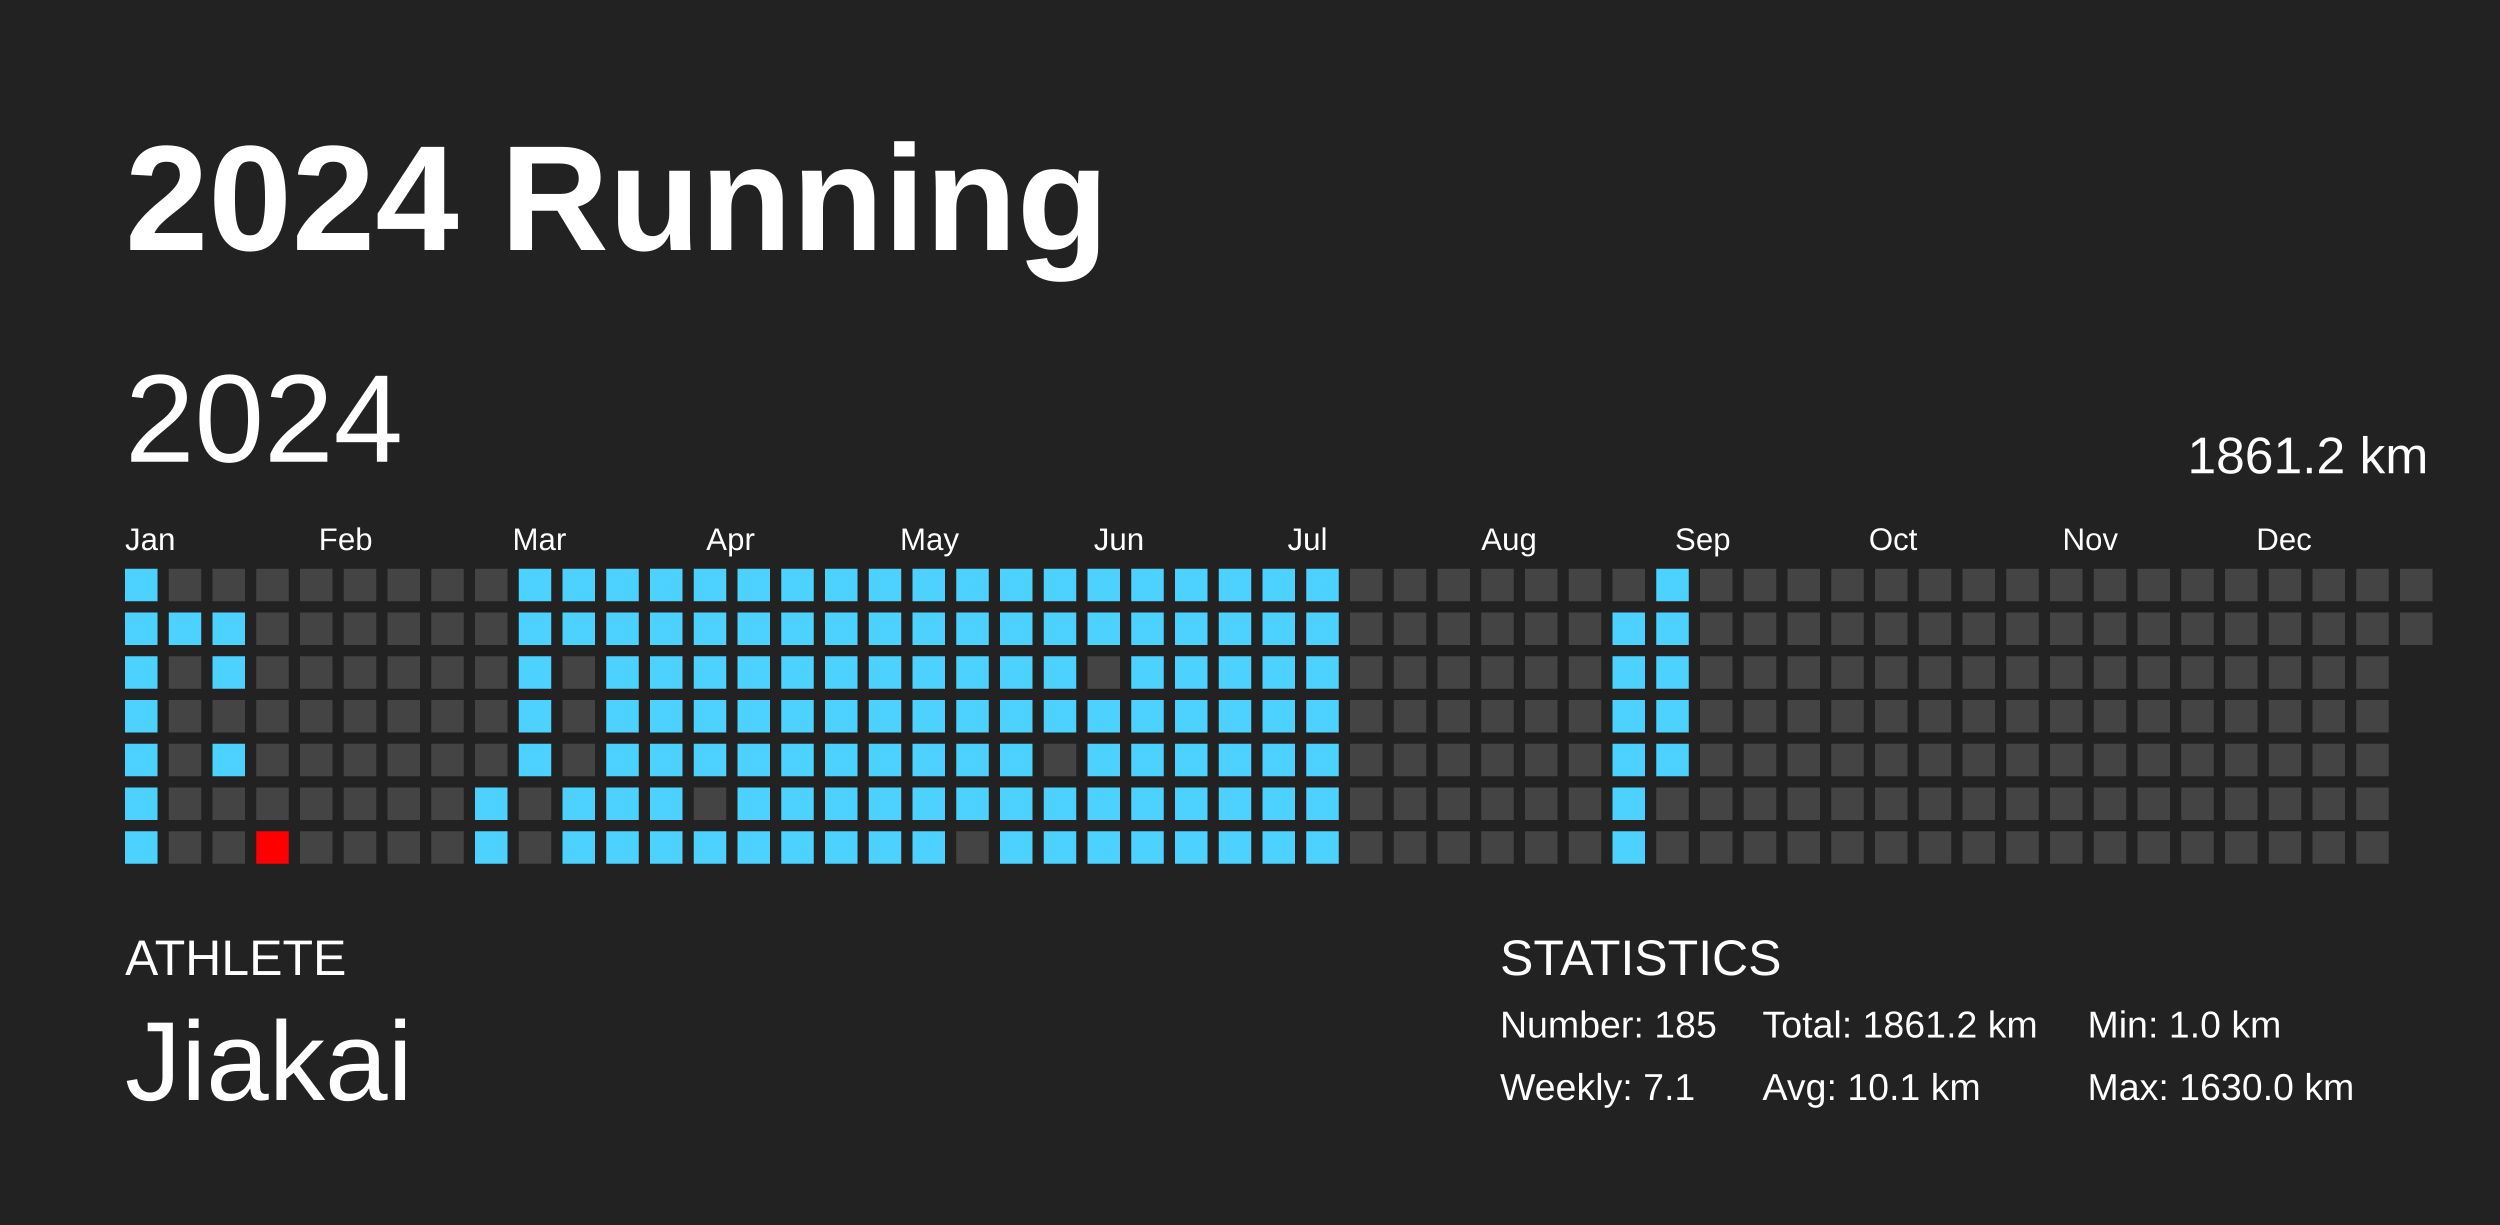
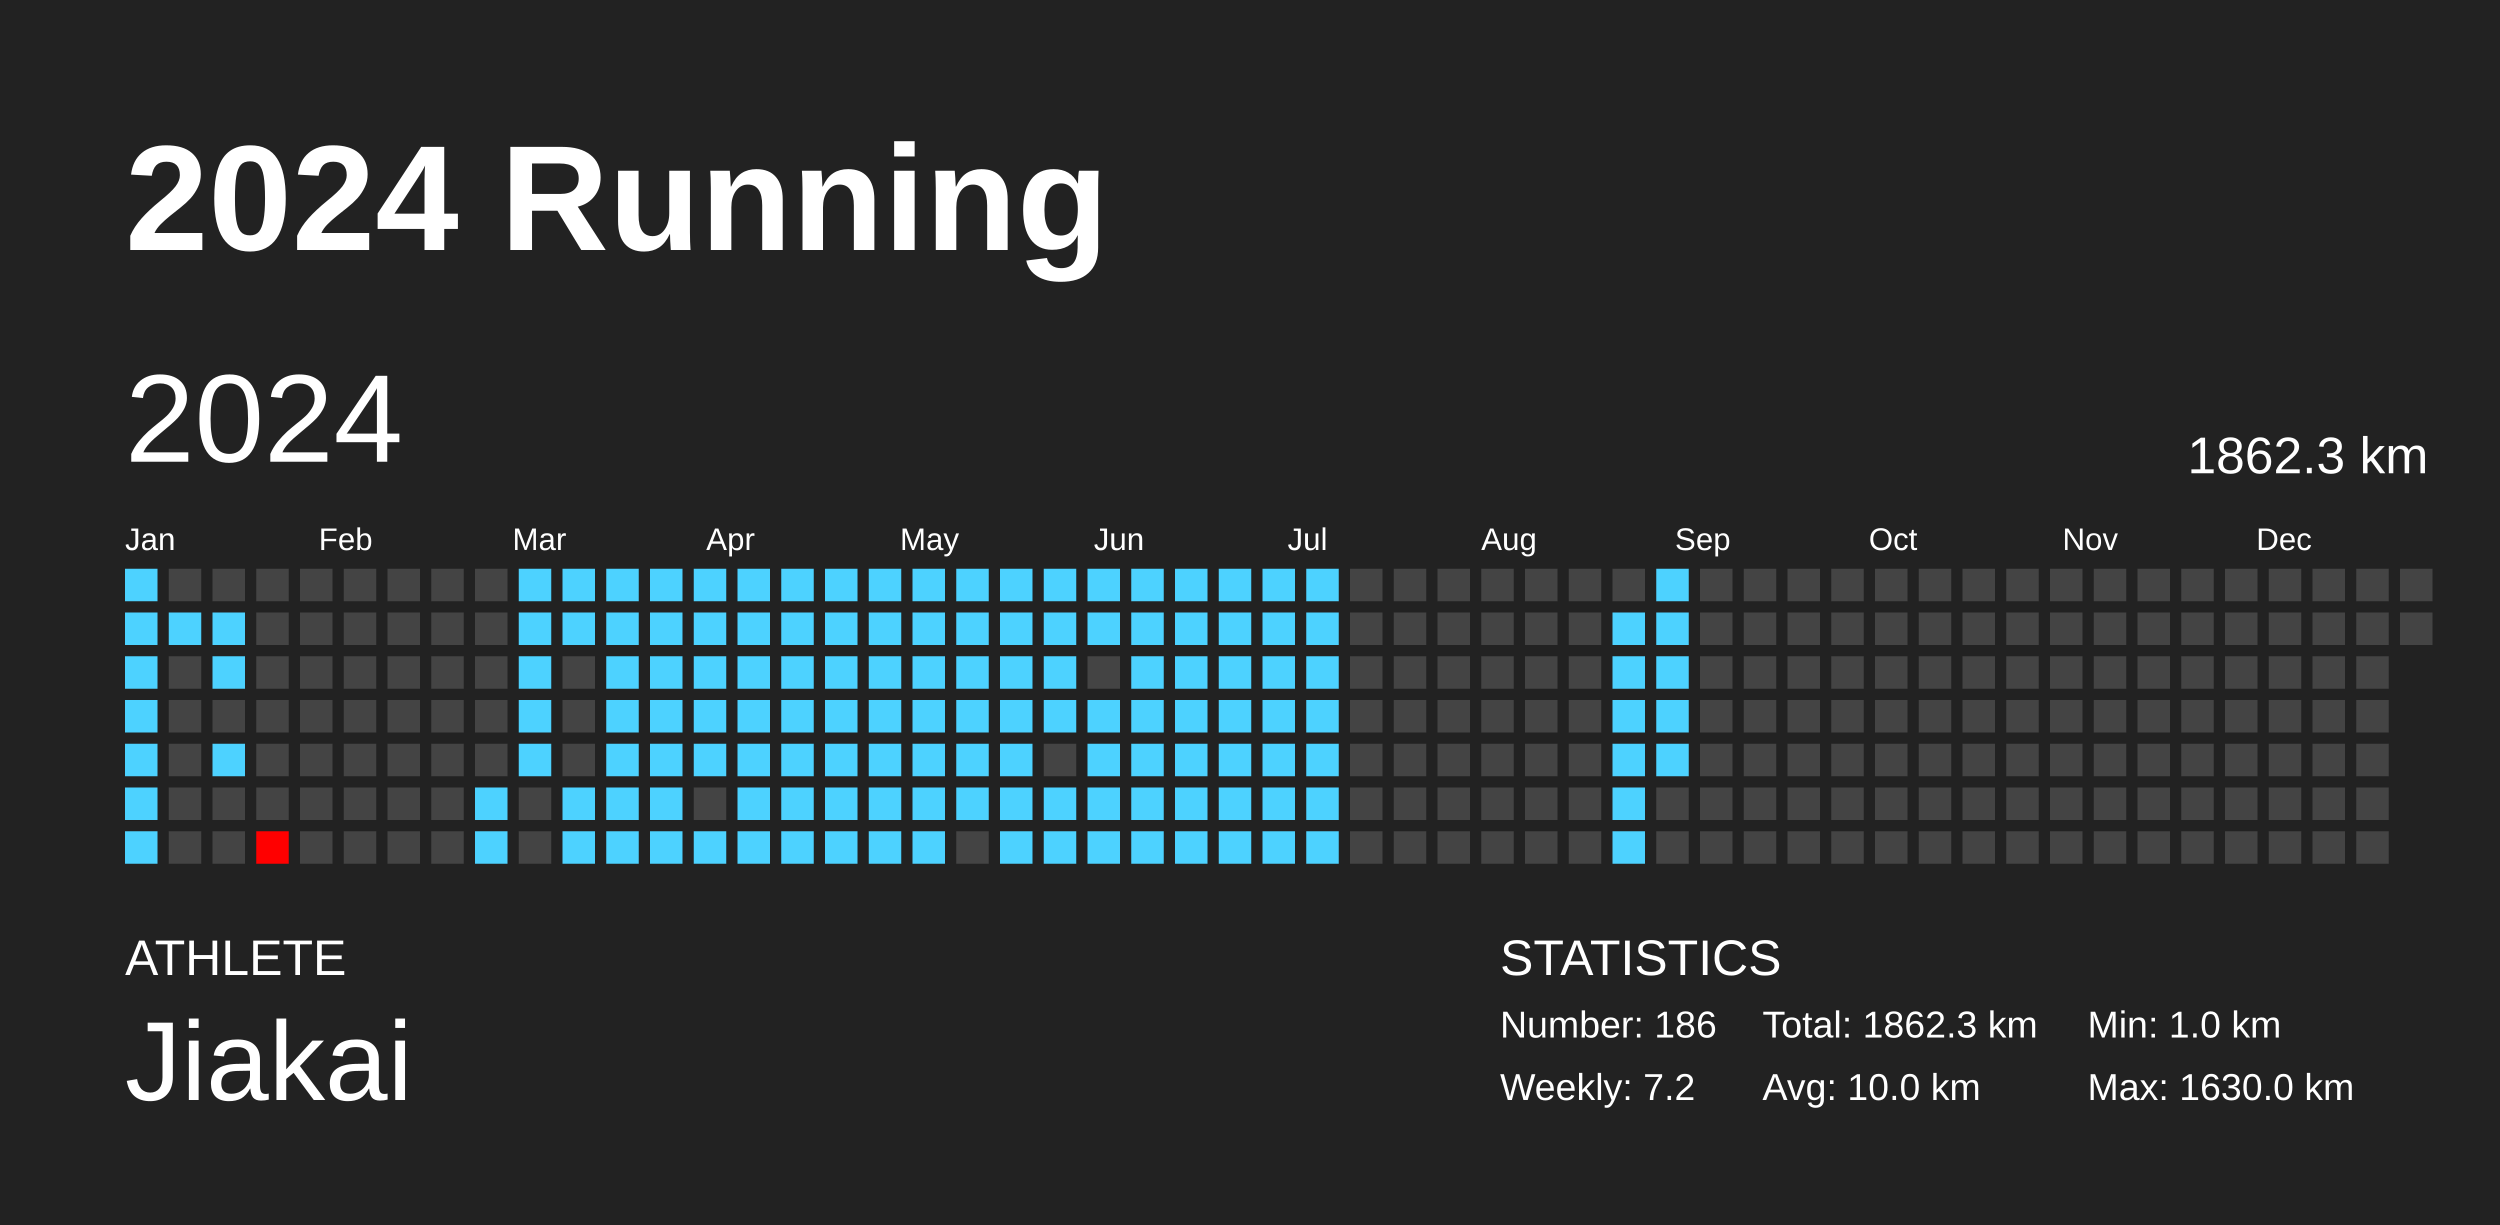
<svg xmlns="http://www.w3.org/2000/svg" baseProfile="full" height="98mm" version="1.1" viewBox="0,0,200,98" width="200mm">
  <defs />
  <rect fill="#222222" height="98" width="200" x="0" y="0" />
  <text fill="#FFFFFF" style="font-size:12px; font-family:Arial; font-weight:bold;" x="10" y="20">2024 Running</text>
  <text fill="#FFFFFF" style="font-size:4px; font-family:Arial" x="10" y="78">ATHLETE</text>
  <text fill="#FFFFFF" style="font-size:9px; font-family:Arial" x="10" y="88">Jiakai</text>
  <text fill="#FFFFFF" style="font-size:4px; font-family:Arial" x="120" y="78">STATISTICS</text>
-   <text fill="#FFFFFF" style="font-size:3px; font-family:Arial" x="120" y="83">Number: 185</text>
-   <text fill="#FFFFFF" style="font-size:3px; font-family:Arial" x="120" y="88">Weekly: 7.1</text>
-   <text fill="#FFFFFF" style="font-size:3px; font-family:Arial" x="141" y="83">Total: 1861.2 km</text>
-   <text fill="#FFFFFF" style="font-size:3px; font-family:Arial" x="141" y="88">Avg: 10.1 km</text>
+   <text fill="#FFFFFF" style="font-size:3px; font-family:Arial" x="120" y="83">Number: 186</text>
+   <text fill="#FFFFFF" style="font-size:3px; font-family:Arial" x="120" y="88">Weekly: 7.2</text>
+   <text fill="#FFFFFF" style="font-size:3px; font-family:Arial" x="141" y="83">Total: 1862.3 km</text>
+   <text fill="#FFFFFF" style="font-size:3px; font-family:Arial" x="141" y="88">Avg: 10.0 km</text>
  <text fill="#FFFFFF" style="font-size:3px; font-family:Arial" x="167" y="83">Min: 1.0 km</text>
  <text fill="#FFFFFF" style="font-size:3px; font-family:Arial" x="167" y="88">Max: 1630.0 km</text>
  <text dominant-baseline="hanging" fill="#FFFFFF" style="font-size:10.0px; font-family:Arial;" x="10" y="30">2024</text>
-   <text dominant-baseline="hanging" fill="#FFFFFF" style="font-size:4.125px; font-family:Arial;" x="175" y="35">1861.2 km</text>
+   <text dominant-baseline="hanging" fill="#FFFFFF" style="font-size:4.125px; font-family:Arial;" x="175" y="35">1862.3 km</text>
  <text fill="#FFFFFF" style="font-size:2.5px; font-family:Arial" x="10.0" y="44">Jan</text>
  <text fill="#FFFFFF" style="font-size:2.5px; font-family:Arial" x="25.5" y="44">Feb</text>
  <text fill="#FFFFFF" style="font-size:2.5px; font-family:Arial" x="41.0" y="44">Mar</text>
  <text fill="#FFFFFF" style="font-size:2.5px; font-family:Arial" x="56.5" y="44">Apr</text>
  <text fill="#FFFFFF" style="font-size:2.5px; font-family:Arial" x="72.0" y="44">May</text>
  <text fill="#FFFFFF" style="font-size:2.5px; font-family:Arial" x="87.5" y="44">Jun</text>
  <text fill="#FFFFFF" style="font-size:2.5px; font-family:Arial" x="103.0" y="44">Jul</text>
  <text fill="#FFFFFF" style="font-size:2.5px; font-family:Arial" x="118.5" y="44">Aug</text>
  <text fill="#FFFFFF" style="font-size:2.5px; font-family:Arial" x="134.0" y="44">Sep</text>
  <text fill="#FFFFFF" style="font-size:2.5px; font-family:Arial" x="149.5" y="44">Oct</text>
  <text fill="#FFFFFF" style="font-size:2.5px; font-family:Arial" x="165.0" y="44">Nov</text>
  <text fill="#FFFFFF" style="font-size:2.5px; font-family:Arial" x="180.5" y="44">Dec</text>
  <rect fill="#4dd2ff" height="2.6" width="2.6" x="10.0" y="45.5" />
  <rect fill="#4dd2ff" height="2.6" width="2.6" x="10.0" y="49.0" />
  <rect fill="#4dd2ff" height="2.6" width="2.6" x="10.0" y="52.5" />
  <rect fill="#4dd2ff" height="2.6" width="2.6" x="10.0" y="56.0" />
  <rect fill="#4dd2ff" height="2.6" width="2.6" x="10.0" y="59.5" />
  <rect fill="#4dd2ff" height="2.6" width="2.6" x="10.0" y="63.0" />
  <rect fill="#4dd2ff" height="2.6" width="2.6" x="10.0" y="66.5" />
  <rect fill="#444444" height="2.6" width="2.6" x="13.5" y="45.5" />
  <rect fill="#4dd2ff" height="2.6" width="2.6" x="13.5" y="49.0" />
  <rect fill="#444444" height="2.6" width="2.6" x="13.5" y="52.5" />
  <rect fill="#444444" height="2.6" width="2.6" x="13.5" y="56.0" />
  <rect fill="#444444" height="2.6" width="2.6" x="13.5" y="59.5" />
  <rect fill="#444444" height="2.6" width="2.6" x="13.5" y="63.0" />
  <rect fill="#444444" height="2.6" width="2.6" x="13.5" y="66.5" />
  <rect fill="#444444" height="2.6" width="2.6" x="17.0" y="45.5" />
  <rect fill="#4dd2ff" height="2.6" width="2.6" x="17.0" y="49.0" />
  <rect fill="#4dd2ff" height="2.6" width="2.6" x="17.0" y="52.5" />
  <rect fill="#444444" height="2.6" width="2.6" x="17.0" y="56.0" />
  <rect fill="#4dd2ff" height="2.6" width="2.6" x="17.0" y="59.5" />
  <rect fill="#444444" height="2.6" width="2.6" x="17.0" y="63.0" />
  <rect fill="#444444" height="2.6" width="2.6" x="17.0" y="66.5" />
  <rect fill="#444444" height="2.6" width="2.6" x="20.5" y="45.5" />
  <rect fill="#444444" height="2.6" width="2.6" x="20.5" y="49.0" />
  <rect fill="#444444" height="2.6" width="2.6" x="20.5" y="52.5" />
  <rect fill="#444444" height="2.6" width="2.6" x="20.5" y="56.0" />
  <rect fill="#444444" height="2.6" width="2.6" x="20.5" y="59.5" />
  <rect fill="#444444" height="2.6" width="2.6" x="20.5" y="63.0" />
  <rect fill="red" height="2.6" width="2.6" x="20.5" y="66.5" />
  <rect fill="#444444" height="2.6" width="2.6" x="24.0" y="45.5" />
  <rect fill="#444444" height="2.6" width="2.6" x="24.0" y="49.0" />
  <rect fill="#444444" height="2.6" width="2.6" x="24.0" y="52.5" />
  <rect fill="#444444" height="2.6" width="2.6" x="24.0" y="56.0" />
  <rect fill="#444444" height="2.6" width="2.6" x="24.0" y="59.5" />
  <rect fill="#444444" height="2.6" width="2.6" x="24.0" y="63.0" />
  <rect fill="#444444" height="2.6" width="2.6" x="24.0" y="66.5" />
  <rect fill="#444444" height="2.6" width="2.6" x="27.5" y="45.5" />
  <rect fill="#444444" height="2.6" width="2.6" x="27.5" y="49.0" />
  <rect fill="#444444" height="2.6" width="2.6" x="27.5" y="52.5" />
  <rect fill="#444444" height="2.6" width="2.6" x="27.5" y="56.0" />
  <rect fill="#444444" height="2.6" width="2.6" x="27.5" y="59.5" />
  <rect fill="#444444" height="2.6" width="2.6" x="27.5" y="63.0" />
  <rect fill="#444444" height="2.6" width="2.6" x="27.5" y="66.5" />
  <rect fill="#444444" height="2.6" width="2.6" x="31.0" y="45.5" />
  <rect fill="#444444" height="2.6" width="2.6" x="31.0" y="49.0" />
  <rect fill="#444444" height="2.6" width="2.6" x="31.0" y="52.5" />
  <rect fill="#444444" height="2.6" width="2.6" x="31.0" y="56.0" />
  <rect fill="#444444" height="2.6" width="2.6" x="31.0" y="59.5" />
  <rect fill="#444444" height="2.6" width="2.6" x="31.0" y="63.0" />
  <rect fill="#444444" height="2.6" width="2.6" x="31.0" y="66.5" />
  <rect fill="#444444" height="2.6" width="2.6" x="34.5" y="45.5" />
  <rect fill="#444444" height="2.6" width="2.6" x="34.5" y="49.0" />
  <rect fill="#444444" height="2.6" width="2.6" x="34.5" y="52.5" />
  <rect fill="#444444" height="2.6" width="2.6" x="34.5" y="56.0" />
  <rect fill="#444444" height="2.6" width="2.6" x="34.5" y="59.5" />
  <rect fill="#444444" height="2.6" width="2.6" x="34.5" y="63.0" />
  <rect fill="#444444" height="2.6" width="2.6" x="34.5" y="66.5" />
  <rect fill="#444444" height="2.6" width="2.6" x="38.0" y="45.5" />
  <rect fill="#444444" height="2.6" width="2.6" x="38.0" y="49.0" />
  <rect fill="#444444" height="2.6" width="2.6" x="38.0" y="52.5" />
  <rect fill="#444444" height="2.6" width="2.6" x="38.0" y="56.0" />
  <rect fill="#444444" height="2.6" width="2.6" x="38.0" y="59.5" />
  <rect fill="#4dd2ff" height="2.6" width="2.6" x="38.0" y="63.0" />
  <rect fill="#4dd2ff" height="2.6" width="2.6" x="38.0" y="66.5" />
  <rect fill="#4dd2ff" height="2.6" width="2.6" x="41.5" y="45.5" />
  <rect fill="#4dd2ff" height="2.6" width="2.6" x="41.5" y="49.0" />
  <rect fill="#4dd2ff" height="2.6" width="2.6" x="41.5" y="52.5" />
  <rect fill="#4dd2ff" height="2.6" width="2.6" x="41.5" y="56.0" />
  <rect fill="#4dd2ff" height="2.6" width="2.6" x="41.5" y="59.5" />
  <rect fill="#444444" height="2.6" width="2.6" x="41.5" y="63.0" />
  <rect fill="#444444" height="2.6" width="2.6" x="41.5" y="66.5" />
  <rect fill="#4dd2ff" height="2.6" width="2.6" x="45.0" y="45.5" />
  <rect fill="#4dd2ff" height="2.6" width="2.6" x="45.0" y="49.0" />
  <rect fill="#444444" height="2.6" width="2.6" x="45.0" y="52.5" />
  <rect fill="#444444" height="2.6" width="2.6" x="45.0" y="56.0" />
  <rect fill="#444444" height="2.6" width="2.6" x="45.0" y="59.5" />
  <rect fill="#4dd2ff" height="2.6" width="2.6" x="45.0" y="63.0" />
  <rect fill="#4dd2ff" height="2.6" width="2.6" x="45.0" y="66.5" />
  <rect fill="#4dd2ff" height="2.6" width="2.6" x="48.5" y="45.5" />
  <rect fill="#4dd2ff" height="2.6" width="2.6" x="48.5" y="49.0" />
  <rect fill="#4dd2ff" height="2.6" width="2.6" x="48.5" y="52.5" />
  <rect fill="#4dd2ff" height="2.6" width="2.6" x="48.5" y="56.0" />
  <rect fill="#4dd2ff" height="2.6" width="2.6" x="48.5" y="59.5" />
  <rect fill="#4dd2ff" height="2.6" width="2.6" x="48.5" y="63.0" />
  <rect fill="#4dd2ff" height="2.6" width="2.6" x="48.5" y="66.5" />
  <rect fill="#4dd2ff" height="2.6" width="2.6" x="52.0" y="45.5" />
  <rect fill="#4dd2ff" height="2.6" width="2.6" x="52.0" y="49.0" />
  <rect fill="#4dd2ff" height="2.6" width="2.6" x="52.0" y="52.5" />
  <rect fill="#4dd2ff" height="2.6" width="2.6" x="52.0" y="56.0" />
  <rect fill="#4dd2ff" height="2.6" width="2.6" x="52.0" y="59.5" />
  <rect fill="#4dd2ff" height="2.6" width="2.6" x="52.0" y="63.0" />
  <rect fill="#4dd2ff" height="2.6" width="2.6" x="52.0" y="66.5" />
  <rect fill="#4dd2ff" height="2.6" width="2.6" x="55.5" y="45.5" />
  <rect fill="#4dd2ff" height="2.6" width="2.6" x="55.5" y="49.0" />
  <rect fill="#4dd2ff" height="2.6" width="2.6" x="55.5" y="52.5" />
  <rect fill="#4dd2ff" height="2.6" width="2.6" x="55.5" y="56.0" />
  <rect fill="#4dd2ff" height="2.6" width="2.6" x="55.5" y="59.5" />
  <rect fill="#444444" height="2.6" width="2.6" x="55.5" y="63.0" />
  <rect fill="#4dd2ff" height="2.6" width="2.6" x="55.5" y="66.5" />
  <rect fill="#4dd2ff" height="2.6" width="2.6" x="59.0" y="45.5" />
  <rect fill="#4dd2ff" height="2.6" width="2.6" x="59.0" y="49.0" />
  <rect fill="#4dd2ff" height="2.6" width="2.6" x="59.0" y="52.5" />
  <rect fill="#4dd2ff" height="2.6" width="2.6" x="59.0" y="56.0" />
  <rect fill="#4dd2ff" height="2.6" width="2.6" x="59.0" y="59.5" />
  <rect fill="#4dd2ff" height="2.6" width="2.6" x="59.0" y="63.0" />
  <rect fill="#4dd2ff" height="2.6" width="2.6" x="59.0" y="66.5" />
  <rect fill="#4dd2ff" height="2.6" width="2.6" x="62.5" y="45.5" />
  <rect fill="#4dd2ff" height="2.6" width="2.6" x="62.5" y="49.0" />
  <rect fill="#4dd2ff" height="2.6" width="2.6" x="62.5" y="52.5" />
  <rect fill="#4dd2ff" height="2.6" width="2.6" x="62.5" y="56.0" />
  <rect fill="#4dd2ff" height="2.6" width="2.6" x="62.5" y="59.5" />
  <rect fill="#4dd2ff" height="2.6" width="2.6" x="62.5" y="63.0" />
  <rect fill="#4dd2ff" height="2.6" width="2.6" x="62.5" y="66.5" />
  <rect fill="#4dd2ff" height="2.6" width="2.6" x="66.0" y="45.5" />
  <rect fill="#4dd2ff" height="2.6" width="2.6" x="66.0" y="49.0" />
  <rect fill="#4dd2ff" height="2.6" width="2.6" x="66.0" y="52.5" />
  <rect fill="#4dd2ff" height="2.6" width="2.6" x="66.0" y="56.0" />
  <rect fill="#4dd2ff" height="2.6" width="2.6" x="66.0" y="59.5" />
  <rect fill="#4dd2ff" height="2.6" width="2.6" x="66.0" y="63.0" />
  <rect fill="#4dd2ff" height="2.6" width="2.6" x="66.0" y="66.5" />
  <rect fill="#4dd2ff" height="2.6" width="2.6" x="69.5" y="45.5" />
  <rect fill="#4dd2ff" height="2.6" width="2.6" x="69.5" y="49.0" />
  <rect fill="#4dd2ff" height="2.6" width="2.6" x="69.5" y="52.5" />
  <rect fill="#4dd2ff" height="2.6" width="2.6" x="69.5" y="56.0" />
  <rect fill="#4dd2ff" height="2.6" width="2.6" x="69.5" y="59.5" />
  <rect fill="#4dd2ff" height="2.6" width="2.6" x="69.5" y="63.0" />
  <rect fill="#4dd2ff" height="2.6" width="2.6" x="69.5" y="66.5" />
  <rect fill="#4dd2ff" height="2.6" width="2.6" x="73.0" y="45.5" />
  <rect fill="#4dd2ff" height="2.6" width="2.6" x="73.0" y="49.0" />
  <rect fill="#4dd2ff" height="2.6" width="2.6" x="73.0" y="52.5" />
  <rect fill="#4dd2ff" height="2.6" width="2.6" x="73.0" y="56.0" />
  <rect fill="#4dd2ff" height="2.6" width="2.6" x="73.0" y="59.5" />
  <rect fill="#4dd2ff" height="2.6" width="2.6" x="73.0" y="63.0" />
  <rect fill="#4dd2ff" height="2.6" width="2.6" x="73.0" y="66.5" />
  <rect fill="#4dd2ff" height="2.6" width="2.6" x="76.5" y="45.5" />
  <rect fill="#4dd2ff" height="2.6" width="2.6" x="76.5" y="49.0" />
  <rect fill="#4dd2ff" height="2.6" width="2.6" x="76.5" y="52.5" />
  <rect fill="#4dd2ff" height="2.6" width="2.6" x="76.5" y="56.0" />
  <rect fill="#4dd2ff" height="2.6" width="2.6" x="76.5" y="59.5" />
  <rect fill="#4dd2ff" height="2.6" width="2.6" x="76.5" y="63.0" />
  <rect fill="#444444" height="2.6" width="2.6" x="76.5" y="66.5" />
  <rect fill="#4dd2ff" height="2.6" width="2.6" x="80.0" y="45.5" />
  <rect fill="#4dd2ff" height="2.6" width="2.6" x="80.0" y="49.0" />
  <rect fill="#4dd2ff" height="2.6" width="2.6" x="80.0" y="52.5" />
  <rect fill="#4dd2ff" height="2.6" width="2.6" x="80.0" y="56.0" />
  <rect fill="#4dd2ff" height="2.6" width="2.6" x="80.0" y="59.5" />
  <rect fill="#4dd2ff" height="2.6" width="2.6" x="80.0" y="63.0" />
  <rect fill="#4dd2ff" height="2.6" width="2.6" x="80.0" y="66.5" />
  <rect fill="#4dd2ff" height="2.6" width="2.6" x="83.5" y="45.5" />
  <rect fill="#4dd2ff" height="2.6" width="2.6" x="83.5" y="49.0" />
  <rect fill="#4dd2ff" height="2.6" width="2.6" x="83.5" y="52.5" />
  <rect fill="#4dd2ff" height="2.6" width="2.6" x="83.5" y="56.0" />
  <rect fill="#444444" height="2.6" width="2.6" x="83.5" y="59.5" />
  <rect fill="#4dd2ff" height="2.6" width="2.6" x="83.5" y="63.0" />
  <rect fill="#4dd2ff" height="2.6" width="2.6" x="83.5" y="66.5" />
  <rect fill="#4dd2ff" height="2.6" width="2.6" x="87.0" y="45.5" />
  <rect fill="#4dd2ff" height="2.6" width="2.6" x="87.0" y="49.0" />
  <rect fill="#444444" height="2.6" width="2.6" x="87.0" y="52.5" />
  <rect fill="#4dd2ff" height="2.6" width="2.6" x="87.0" y="56.0" />
  <rect fill="#4dd2ff" height="2.6" width="2.6" x="87.0" y="59.5" />
  <rect fill="#4dd2ff" height="2.6" width="2.6" x="87.0" y="63.0" />
  <rect fill="#4dd2ff" height="2.6" width="2.6" x="87.0" y="66.5" />
  <rect fill="#4dd2ff" height="2.6" width="2.6" x="90.5" y="45.5" />
  <rect fill="#4dd2ff" height="2.6" width="2.6" x="90.5" y="49.0" />
  <rect fill="#4dd2ff" height="2.6" width="2.6" x="90.5" y="52.5" />
  <rect fill="#4dd2ff" height="2.6" width="2.6" x="90.5" y="56.0" />
  <rect fill="#4dd2ff" height="2.6" width="2.6" x="90.5" y="59.5" />
  <rect fill="#4dd2ff" height="2.6" width="2.6" x="90.5" y="63.0" />
  <rect fill="#4dd2ff" height="2.6" width="2.6" x="90.5" y="66.5" />
  <rect fill="#4dd2ff" height="2.6" width="2.6" x="94.0" y="45.5" />
  <rect fill="#4dd2ff" height="2.6" width="2.6" x="94.0" y="49.0" />
  <rect fill="#4dd2ff" height="2.6" width="2.6" x="94.0" y="52.5" />
  <rect fill="#4dd2ff" height="2.6" width="2.6" x="94.0" y="56.0" />
  <rect fill="#4dd2ff" height="2.6" width="2.6" x="94.0" y="59.5" />
  <rect fill="#4dd2ff" height="2.6" width="2.6" x="94.0" y="63.0" />
  <rect fill="#4dd2ff" height="2.6" width="2.6" x="94.0" y="66.5" />
  <rect fill="#4dd2ff" height="2.6" width="2.6" x="97.5" y="45.5" />
  <rect fill="#4dd2ff" height="2.6" width="2.6" x="97.5" y="49.0" />
  <rect fill="#4dd2ff" height="2.6" width="2.6" x="97.5" y="52.5" />
  <rect fill="#4dd2ff" height="2.6" width="2.6" x="97.5" y="56.0" />
  <rect fill="#4dd2ff" height="2.6" width="2.6" x="97.5" y="59.5" />
  <rect fill="#4dd2ff" height="2.6" width="2.6" x="97.5" y="63.0" />
  <rect fill="#4dd2ff" height="2.6" width="2.6" x="97.5" y="66.5" />
  <rect fill="#4dd2ff" height="2.6" width="2.6" x="101.0" y="45.5" />
  <rect fill="#4dd2ff" height="2.6" width="2.6" x="101.0" y="49.0" />
  <rect fill="#4dd2ff" height="2.6" width="2.6" x="101.0" y="52.5" />
  <rect fill="#4dd2ff" height="2.6" width="2.6" x="101.0" y="56.0" />
  <rect fill="#4dd2ff" height="2.6" width="2.6" x="101.0" y="59.5" />
  <rect fill="#4dd2ff" height="2.6" width="2.6" x="101.0" y="63.0" />
  <rect fill="#4dd2ff" height="2.6" width="2.6" x="101.0" y="66.5" />
  <rect fill="#4dd2ff" height="2.6" width="2.6" x="104.5" y="45.5" />
  <rect fill="#4dd2ff" height="2.6" width="2.6" x="104.5" y="49.0" />
  <rect fill="#4dd2ff" height="2.6" width="2.6" x="104.5" y="52.5" />
  <rect fill="#4dd2ff" height="2.6" width="2.6" x="104.5" y="56.0" />
  <rect fill="#4dd2ff" height="2.6" width="2.6" x="104.5" y="59.5" />
  <rect fill="#4dd2ff" height="2.6" width="2.6" x="104.5" y="63.0" />
  <rect fill="#4dd2ff" height="2.6" width="2.6" x="104.5" y="66.5" />
  <rect fill="#444444" height="2.6" width="2.6" x="108.0" y="45.5" />
  <rect fill="#444444" height="2.6" width="2.6" x="108.0" y="49.0" />
  <rect fill="#444444" height="2.6" width="2.6" x="108.0" y="52.5" />
  <rect fill="#444444" height="2.6" width="2.6" x="108.0" y="56.0" />
  <rect fill="#444444" height="2.6" width="2.6" x="108.0" y="59.5" />
  <rect fill="#444444" height="2.6" width="2.6" x="108.0" y="63.0" />
  <rect fill="#444444" height="2.6" width="2.6" x="108.0" y="66.5" />
  <rect fill="#444444" height="2.6" width="2.6" x="111.5" y="45.5" />
  <rect fill="#444444" height="2.6" width="2.6" x="111.5" y="49.0" />
  <rect fill="#444444" height="2.6" width="2.6" x="111.5" y="52.5" />
  <rect fill="#444444" height="2.6" width="2.6" x="111.5" y="56.0" />
  <rect fill="#444444" height="2.6" width="2.6" x="111.5" y="59.5" />
  <rect fill="#444444" height="2.6" width="2.6" x="111.5" y="63.0" />
  <rect fill="#444444" height="2.6" width="2.6" x="111.5" y="66.5" />
  <rect fill="#444444" height="2.6" width="2.6" x="115.0" y="45.5" />
  <rect fill="#444444" height="2.6" width="2.6" x="115.0" y="49.0" />
  <rect fill="#444444" height="2.6" width="2.6" x="115.0" y="52.5" />
  <rect fill="#444444" height="2.6" width="2.6" x="115.0" y="56.0" />
  <rect fill="#444444" height="2.6" width="2.6" x="115.0" y="59.5" />
  <rect fill="#444444" height="2.6" width="2.6" x="115.0" y="63.0" />
  <rect fill="#444444" height="2.6" width="2.6" x="115.0" y="66.5" />
  <rect fill="#444444" height="2.6" width="2.6" x="118.5" y="45.5" />
  <rect fill="#444444" height="2.6" width="2.6" x="118.5" y="49.0" />
  <rect fill="#444444" height="2.6" width="2.6" x="118.5" y="52.5" />
  <rect fill="#444444" height="2.6" width="2.6" x="118.5" y="56.0" />
  <rect fill="#444444" height="2.6" width="2.6" x="118.5" y="59.5" />
  <rect fill="#444444" height="2.6" width="2.6" x="118.5" y="63.0" />
  <rect fill="#444444" height="2.6" width="2.6" x="118.5" y="66.5" />
  <rect fill="#444444" height="2.6" width="2.6" x="122.0" y="45.5" />
  <rect fill="#444444" height="2.6" width="2.6" x="122.0" y="49.0" />
  <rect fill="#444444" height="2.6" width="2.6" x="122.0" y="52.5" />
  <rect fill="#444444" height="2.6" width="2.6" x="122.0" y="56.0" />
  <rect fill="#444444" height="2.6" width="2.6" x="122.0" y="59.5" />
  <rect fill="#444444" height="2.6" width="2.6" x="122.0" y="63.0" />
  <rect fill="#444444" height="2.6" width="2.6" x="122.0" y="66.5" />
  <rect fill="#444444" height="2.6" width="2.6" x="125.5" y="45.5" />
  <rect fill="#444444" height="2.6" width="2.6" x="125.5" y="49.0" />
  <rect fill="#444444" height="2.6" width="2.6" x="125.5" y="52.5" />
  <rect fill="#444444" height="2.6" width="2.6" x="125.5" y="56.0" />
  <rect fill="#444444" height="2.6" width="2.6" x="125.5" y="59.5" />
  <rect fill="#444444" height="2.6" width="2.6" x="125.5" y="63.0" />
  <rect fill="#444444" height="2.6" width="2.6" x="125.5" y="66.5" />
  <rect fill="#444444" height="2.6" width="2.6" x="129.0" y="45.5" />
  <rect fill="#4dd2ff" height="2.6" width="2.6" x="129.0" y="49.0" />
  <rect fill="#4dd2ff" height="2.6" width="2.6" x="129.0" y="52.5" />
  <rect fill="#4dd2ff" height="2.6" width="2.6" x="129.0" y="56.0" />
  <rect fill="#4dd2ff" height="2.6" width="2.6" x="129.0" y="59.5" />
  <rect fill="#4dd2ff" height="2.6" width="2.6" x="129.0" y="63.0" />
  <rect fill="#4dd2ff" height="2.6" width="2.6" x="129.0" y="66.5" />
  <rect fill="#4dd2ff" height="2.6" width="2.6" x="132.5" y="45.5" />
  <rect fill="#4dd2ff" height="2.6" width="2.6" x="132.5" y="49.0" />
  <rect fill="#4dd2ff" height="2.6" width="2.6" x="132.5" y="52.5" />
  <rect fill="#4dd2ff" height="2.6" width="2.6" x="132.5" y="56.0" />
  <rect fill="#4dd2ff" height="2.6" width="2.6" x="132.5" y="59.5" />
  <rect fill="#444444" height="2.6" width="2.6" x="132.5" y="63.0" />
  <rect fill="#444444" height="2.6" width="2.6" x="132.5" y="66.5" />
  <rect fill="#444444" height="2.6" width="2.6" x="136.0" y="45.5" />
  <rect fill="#444444" height="2.6" width="2.6" x="136.0" y="49.0" />
  <rect fill="#444444" height="2.6" width="2.6" x="136.0" y="52.5" />
  <rect fill="#444444" height="2.6" width="2.6" x="136.0" y="56.0" />
  <rect fill="#444444" height="2.6" width="2.6" x="136.0" y="59.5" />
  <rect fill="#444444" height="2.6" width="2.6" x="136.0" y="63.0" />
  <rect fill="#444444" height="2.6" width="2.6" x="136.0" y="66.5" />
  <rect fill="#444444" height="2.6" width="2.6" x="139.5" y="45.5" />
  <rect fill="#444444" height="2.6" width="2.6" x="139.5" y="49.0" />
  <rect fill="#444444" height="2.6" width="2.6" x="139.5" y="52.5" />
  <rect fill="#444444" height="2.6" width="2.6" x="139.5" y="56.0" />
  <rect fill="#444444" height="2.6" width="2.6" x="139.5" y="59.5" />
  <rect fill="#444444" height="2.6" width="2.6" x="139.5" y="63.0" />
  <rect fill="#444444" height="2.6" width="2.6" x="139.5" y="66.5" />
  <rect fill="#444444" height="2.6" width="2.6" x="143.0" y="45.5" />
  <rect fill="#444444" height="2.6" width="2.6" x="143.0" y="49.0" />
  <rect fill="#444444" height="2.6" width="2.6" x="143.0" y="52.5" />
  <rect fill="#444444" height="2.6" width="2.6" x="143.0" y="56.0" />
  <rect fill="#444444" height="2.6" width="2.6" x="143.0" y="59.5" />
  <rect fill="#444444" height="2.6" width="2.6" x="143.0" y="63.0" />
  <rect fill="#444444" height="2.6" width="2.6" x="143.0" y="66.5" />
  <rect fill="#444444" height="2.6" width="2.6" x="146.5" y="45.5" />
  <rect fill="#444444" height="2.6" width="2.6" x="146.5" y="49.0" />
  <rect fill="#444444" height="2.6" width="2.6" x="146.5" y="52.5" />
  <rect fill="#444444" height="2.6" width="2.6" x="146.5" y="56.0" />
  <rect fill="#444444" height="2.6" width="2.6" x="146.5" y="59.5" />
  <rect fill="#444444" height="2.6" width="2.6" x="146.5" y="63.0" />
  <rect fill="#444444" height="2.6" width="2.6" x="146.5" y="66.5" />
  <rect fill="#444444" height="2.6" width="2.6" x="150.0" y="45.5" />
  <rect fill="#444444" height="2.6" width="2.6" x="150.0" y="49.0" />
  <rect fill="#444444" height="2.6" width="2.6" x="150.0" y="52.5" />
  <rect fill="#444444" height="2.6" width="2.6" x="150.0" y="56.0" />
  <rect fill="#444444" height="2.6" width="2.6" x="150.0" y="59.5" />
  <rect fill="#444444" height="2.6" width="2.6" x="150.0" y="63.0" />
  <rect fill="#444444" height="2.6" width="2.6" x="150.0" y="66.5" />
  <rect fill="#444444" height="2.6" width="2.6" x="153.5" y="45.5" />
  <rect fill="#444444" height="2.6" width="2.6" x="153.5" y="49.0" />
  <rect fill="#444444" height="2.6" width="2.6" x="153.5" y="52.5" />
  <rect fill="#444444" height="2.6" width="2.6" x="153.5" y="56.0" />
  <rect fill="#444444" height="2.6" width="2.6" x="153.5" y="59.5" />
  <rect fill="#444444" height="2.6" width="2.6" x="153.5" y="63.0" />
  <rect fill="#444444" height="2.6" width="2.6" x="153.5" y="66.5" />
  <rect fill="#444444" height="2.6" width="2.6" x="157.0" y="45.5" />
  <rect fill="#444444" height="2.6" width="2.6" x="157.0" y="49.0" />
  <rect fill="#444444" height="2.6" width="2.6" x="157.0" y="52.5" />
  <rect fill="#444444" height="2.6" width="2.6" x="157.0" y="56.0" />
  <rect fill="#444444" height="2.6" width="2.6" x="157.0" y="59.5" />
  <rect fill="#444444" height="2.6" width="2.6" x="157.0" y="63.0" />
  <rect fill="#444444" height="2.6" width="2.6" x="157.0" y="66.5" />
  <rect fill="#444444" height="2.6" width="2.6" x="160.5" y="45.5" />
  <rect fill="#444444" height="2.6" width="2.6" x="160.5" y="49.0" />
  <rect fill="#444444" height="2.6" width="2.6" x="160.5" y="52.5" />
  <rect fill="#444444" height="2.6" width="2.6" x="160.5" y="56.0" />
  <rect fill="#444444" height="2.6" width="2.6" x="160.5" y="59.5" />
  <rect fill="#444444" height="2.6" width="2.6" x="160.5" y="63.0" />
  <rect fill="#444444" height="2.6" width="2.6" x="160.5" y="66.5" />
  <rect fill="#444444" height="2.6" width="2.6" x="164.0" y="45.5" />
  <rect fill="#444444" height="2.6" width="2.6" x="164.0" y="49.0" />
  <rect fill="#444444" height="2.6" width="2.6" x="164.0" y="52.5" />
  <rect fill="#444444" height="2.6" width="2.6" x="164.0" y="56.0" />
  <rect fill="#444444" height="2.6" width="2.6" x="164.0" y="59.5" />
  <rect fill="#444444" height="2.6" width="2.6" x="164.0" y="63.0" />
  <rect fill="#444444" height="2.6" width="2.6" x="164.0" y="66.5" />
  <rect fill="#444444" height="2.6" width="2.6" x="167.5" y="45.5" />
  <rect fill="#444444" height="2.6" width="2.6" x="167.5" y="49.0" />
  <rect fill="#444444" height="2.6" width="2.6" x="167.5" y="52.5" />
  <rect fill="#444444" height="2.6" width="2.6" x="167.5" y="56.0" />
  <rect fill="#444444" height="2.6" width="2.6" x="167.5" y="59.5" />
  <rect fill="#444444" height="2.6" width="2.6" x="167.5" y="63.0" />
  <rect fill="#444444" height="2.6" width="2.6" x="167.5" y="66.5" />
  <rect fill="#444444" height="2.6" width="2.6" x="171.0" y="45.5" />
  <rect fill="#444444" height="2.6" width="2.6" x="171.0" y="49.0" />
  <rect fill="#444444" height="2.6" width="2.6" x="171.0" y="52.5" />
  <rect fill="#444444" height="2.6" width="2.6" x="171.0" y="56.0" />
  <rect fill="#444444" height="2.6" width="2.6" x="171.0" y="59.5" />
  <rect fill="#444444" height="2.6" width="2.6" x="171.0" y="63.0" />
  <rect fill="#444444" height="2.6" width="2.6" x="171.0" y="66.5" />
  <rect fill="#444444" height="2.6" width="2.6" x="174.5" y="45.5" />
  <rect fill="#444444" height="2.6" width="2.6" x="174.5" y="49.0" />
  <rect fill="#444444" height="2.6" width="2.6" x="174.5" y="52.5" />
  <rect fill="#444444" height="2.6" width="2.6" x="174.5" y="56.0" />
  <rect fill="#444444" height="2.6" width="2.6" x="174.5" y="59.5" />
  <rect fill="#444444" height="2.6" width="2.6" x="174.5" y="63.0" />
  <rect fill="#444444" height="2.6" width="2.6" x="174.5" y="66.5" />
  <rect fill="#444444" height="2.6" width="2.6" x="178.0" y="45.5" />
  <rect fill="#444444" height="2.6" width="2.6" x="178.0" y="49.0" />
  <rect fill="#444444" height="2.6" width="2.6" x="178.0" y="52.5" />
  <rect fill="#444444" height="2.6" width="2.6" x="178.0" y="56.0" />
  <rect fill="#444444" height="2.6" width="2.6" x="178.0" y="59.5" />
  <rect fill="#444444" height="2.6" width="2.6" x="178.0" y="63.0" />
  <rect fill="#444444" height="2.6" width="2.6" x="178.0" y="66.5" />
  <rect fill="#444444" height="2.6" width="2.6" x="181.5" y="45.5" />
  <rect fill="#444444" height="2.6" width="2.6" x="181.5" y="49.0" />
  <rect fill="#444444" height="2.6" width="2.6" x="181.5" y="52.5" />
  <rect fill="#444444" height="2.6" width="2.6" x="181.5" y="56.0" />
  <rect fill="#444444" height="2.6" width="2.6" x="181.5" y="59.5" />
  <rect fill="#444444" height="2.6" width="2.6" x="181.5" y="63.0" />
  <rect fill="#444444" height="2.6" width="2.6" x="181.5" y="66.5" />
  <rect fill="#444444" height="2.6" width="2.6" x="185.0" y="45.5" />
  <rect fill="#444444" height="2.6" width="2.6" x="185.0" y="49.0" />
  <rect fill="#444444" height="2.6" width="2.6" x="185.0" y="52.5" />
  <rect fill="#444444" height="2.6" width="2.6" x="185.0" y="56.0" />
  <rect fill="#444444" height="2.6" width="2.6" x="185.0" y="59.5" />
  <rect fill="#444444" height="2.6" width="2.6" x="185.0" y="63.0" />
  <rect fill="#444444" height="2.6" width="2.6" x="185.0" y="66.5" />
  <rect fill="#444444" height="2.6" width="2.6" x="188.5" y="45.5" />
  <rect fill="#444444" height="2.6" width="2.6" x="188.5" y="49.0" />
  <rect fill="#444444" height="2.6" width="2.6" x="188.5" y="52.5" />
  <rect fill="#444444" height="2.6" width="2.6" x="188.5" y="56.0" />
  <rect fill="#444444" height="2.6" width="2.6" x="188.5" y="59.5" />
  <rect fill="#444444" height="2.6" width="2.6" x="188.5" y="63.0" />
  <rect fill="#444444" height="2.6" width="2.6" x="188.5" y="66.5" />
  <rect fill="#444444" height="2.6" width="2.6" x="192.0" y="45.5" />
  <rect fill="#444444" height="2.6" width="2.6" x="192.0" y="49.0" />
</svg>
